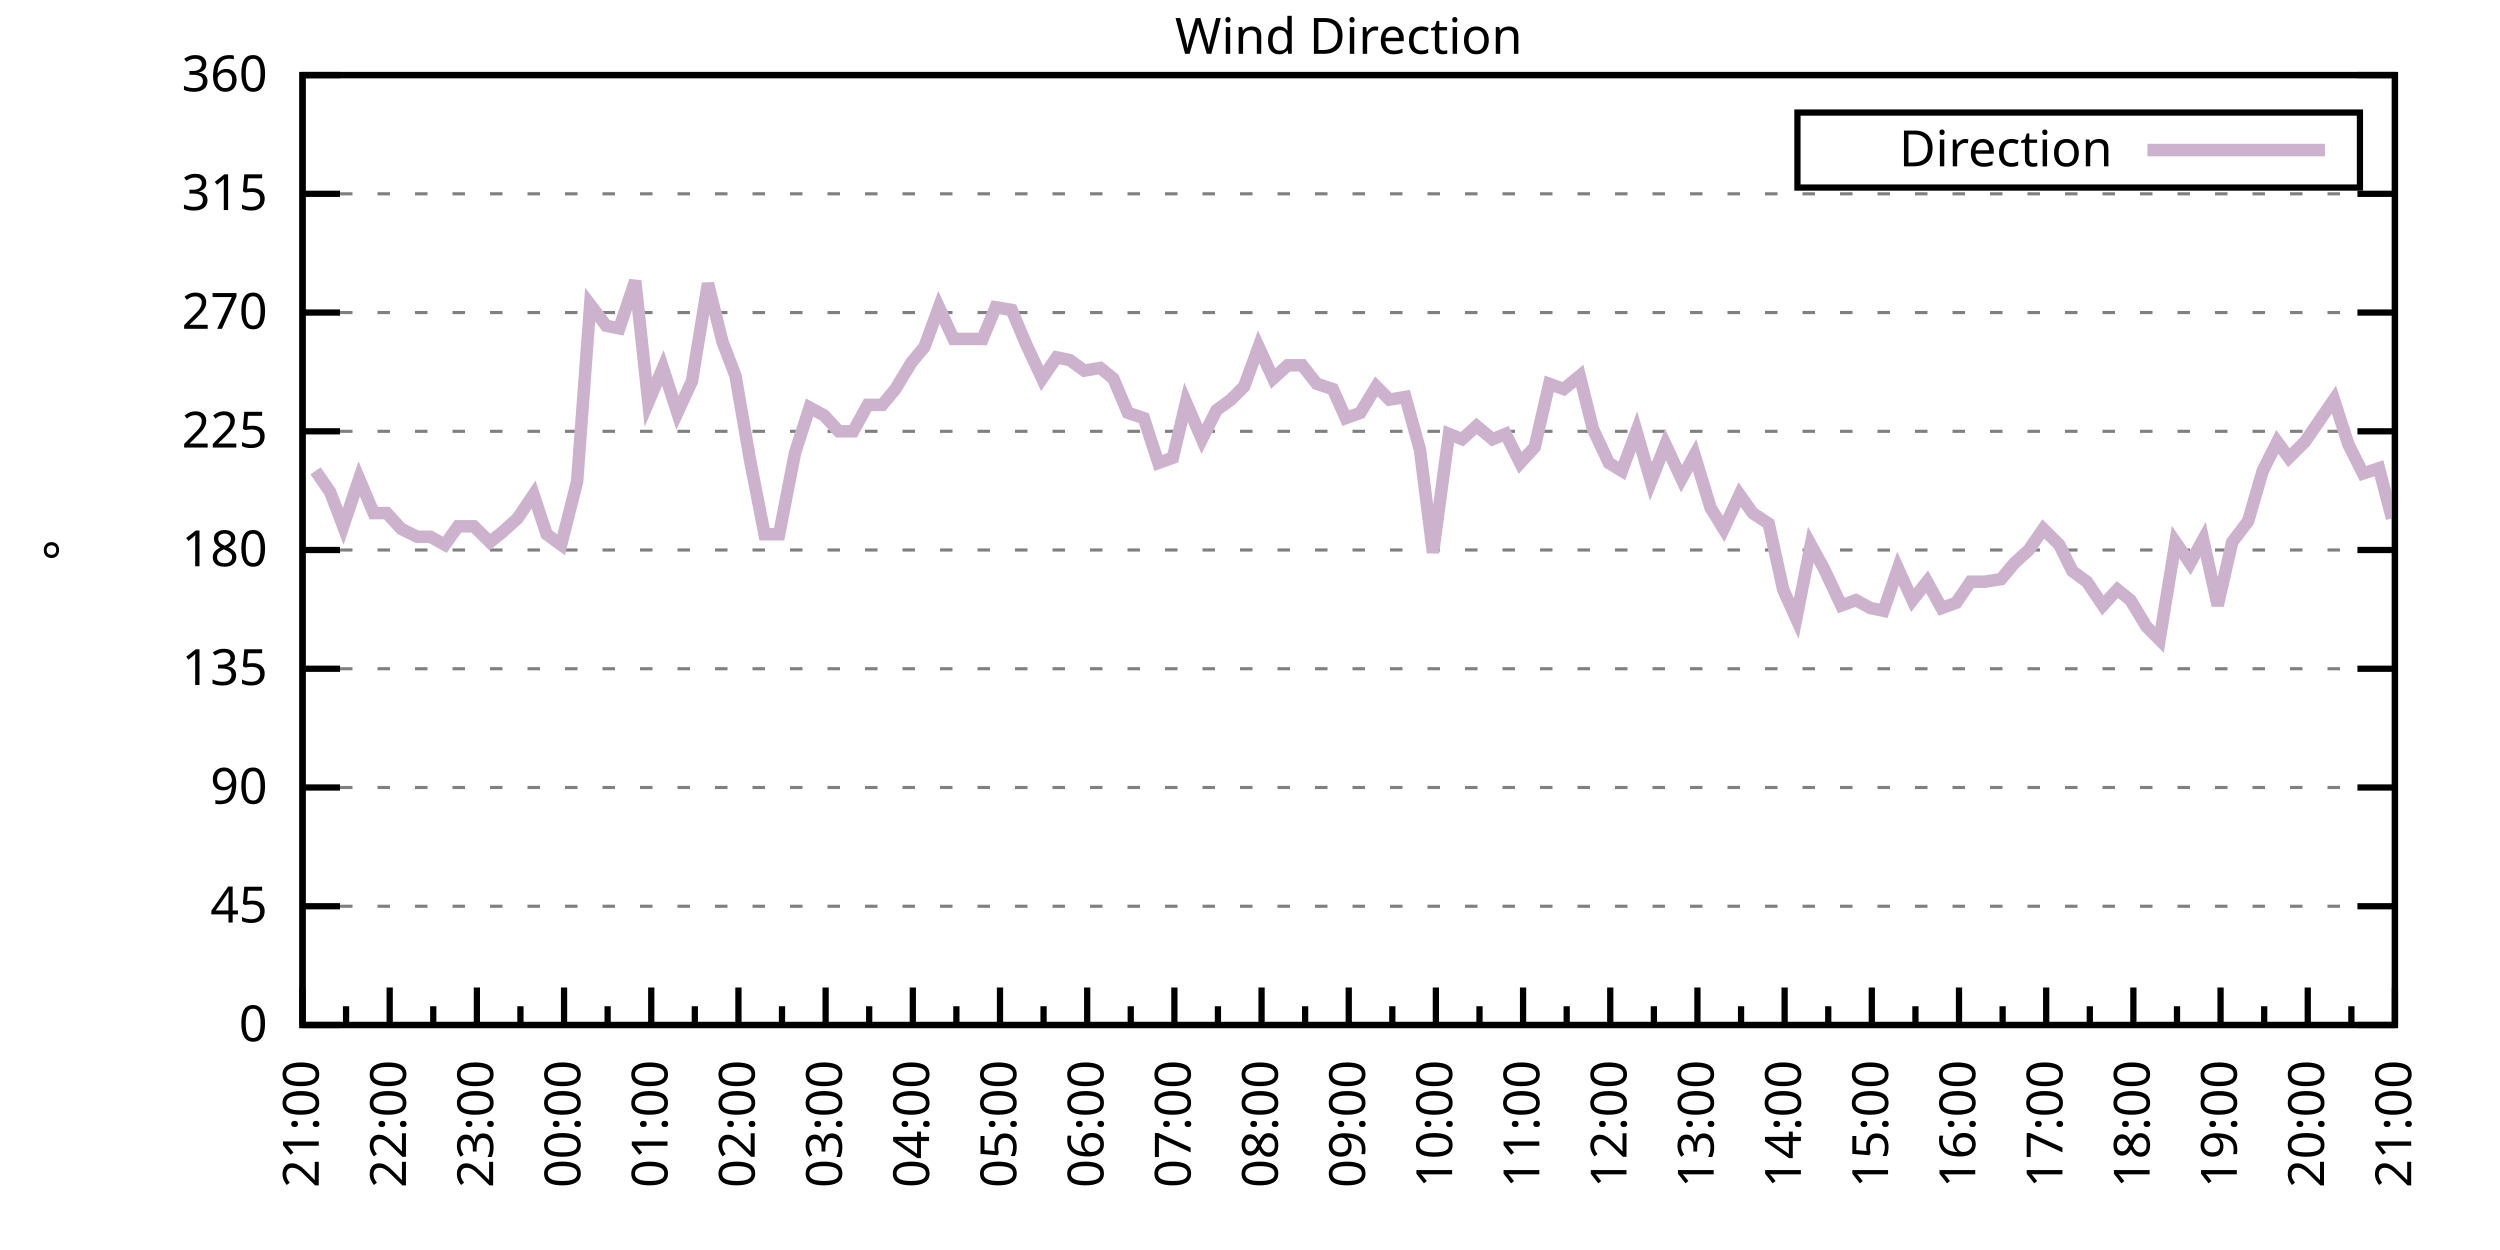
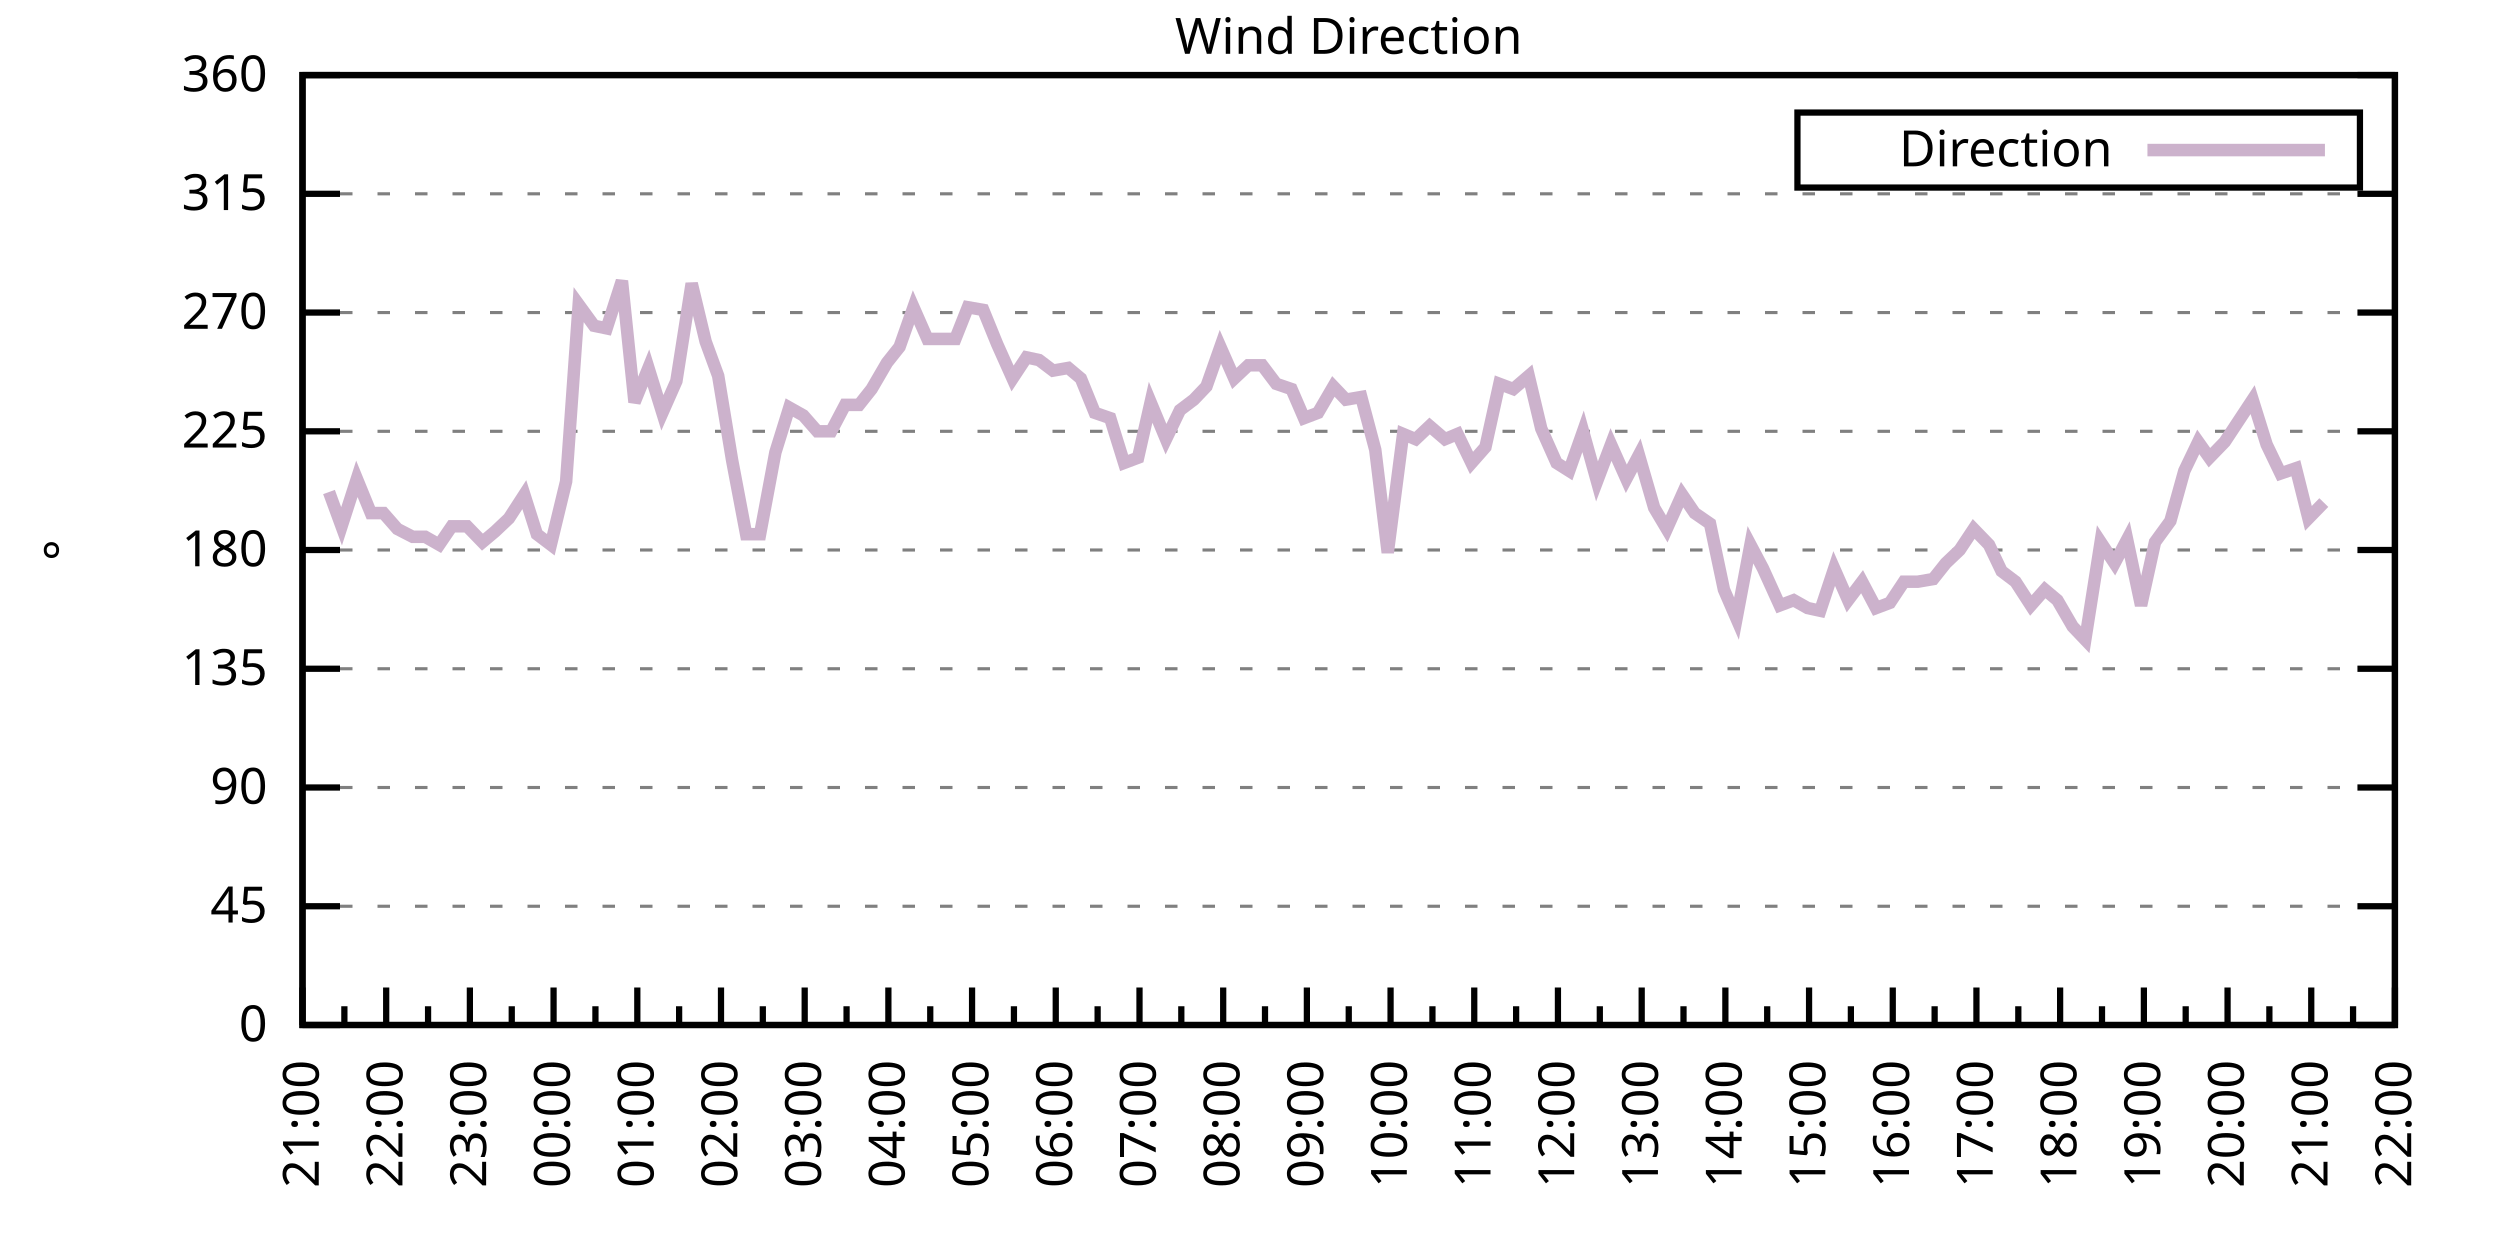
<svg xmlns="http://www.w3.org/2000/svg" xmlns:xlink="http://www.w3.org/1999/xlink" width="400" height="200" viewBox="0 0 400 200">
  <g id="gnuplot_canvas">
    <rect x="0" y="0" width="400" height="200" fill="none" />
    <defs>
      <circle id="gpDot" r="0.5" stroke-width="0.5" stroke="currentColor" />
      <path id="gpPt0" stroke-width="0.333" stroke="currentColor" d="M-1,0 h2 M0,-1 v2" />
      <path id="gpPt1" stroke-width="0.333" stroke="currentColor" d="M-1,-1 L1,1 M1,-1 L-1,1" />
      <path id="gpPt2" stroke-width="0.333" stroke="currentColor" d="M-1,0 L1,0 M0,-1 L0,1 M-1,-1 L1,1 M-1,1 L1,-1" />
      <rect id="gpPt3" stroke-width="0.333" stroke="currentColor" x="-1" y="-1" width="2" height="2" />
      <rect id="gpPt4" stroke-width="0.333" stroke="currentColor" fill="currentColor" x="-1" y="-1" width="2" height="2" />
      <circle id="gpPt5" stroke-width="0.333" stroke="currentColor" cx="0" cy="0" r="1" />
      <use xlink:href="#gpPt5" id="gpPt6" fill="currentColor" stroke="none" />
      <path id="gpPt7" stroke-width="0.333" stroke="currentColor" d="M0,-1.33 L-1.33,0.67 L1.33,0.67 z" />
      <use xlink:href="#gpPt7" id="gpPt8" fill="currentColor" stroke="none" />
      <use xlink:href="#gpPt7" id="gpPt9" stroke="currentColor" transform="rotate(180)" />
      <use xlink:href="#gpPt9" id="gpPt10" fill="currentColor" stroke="none" />
      <use xlink:href="#gpPt3" id="gpPt11" stroke="currentColor" transform="rotate(45)" />
      <use xlink:href="#gpPt11" id="gpPt12" fill="currentColor" stroke="none" />
      <path id="gpPt13" stroke-width="0.333" stroke="currentColor" d="M0,1.330 L1.265,0.411 L0.782,-1.067 L-0.782,-1.076 L-1.265,0.411 z" />
      <use xlink:href="#gpPt13" id="gpPt14" fill="currentColor" stroke="none" />
      <filter id="textbox" filterUnits="objectBoundingBox" x="0" y="0" height="1" width="1">
        <feFlood flood-color="white" flood-opacity="1" result="bgnd" />
        <feComposite in="SourceGraphic" in2="bgnd" operator="atop" />
      </filter>
      <filter id="greybox" filterUnits="objectBoundingBox" x="0" y="0" height="1" width="1">
        <feFlood flood-color="lightgrey" flood-opacity="1" result="grey" />
        <feComposite in="SourceGraphic" in2="grey" operator="atop" />
      </filter>
    </defs>
    <g fill="none" color="white" stroke="currentColor" stroke-width="1.00" stroke-linecap="butt" stroke-linejoin="miter">
</g>
    <g fill="none" color="black" stroke="currentColor" stroke-width="1.00" stroke-linecap="butt" stroke-linejoin="miter">
      <g stroke="none" shape-rendering="crispEdges">
        <polygon fill="rgb(255, 255, 255)" points="48.40,164.00 383.18,164.00 383.18,12.02 48.40,12.02 " />
      </g>
    </g>
    <g fill="none" color="black" stroke="currentColor" stroke-width="1.00" stroke-linecap="butt" stroke-linejoin="miter">
</g>
    <g fill="none" color="black" stroke="black" stroke-width="0.50" stroke-linecap="butt" stroke-linejoin="miter">
</g>
    <g fill="none" color="gray" stroke="currentColor" stroke-width="0.50" stroke-linecap="butt" stroke-linejoin="miter">
      <path stroke="gray" stroke-dasharray="2,4" class="gridline" d="M48.40,164.00 L383.19,164.00  " />
    </g>
    <g fill="none" color="gray" stroke="gray" stroke-width="1.00" stroke-linecap="butt" stroke-linejoin="miter">
</g>
    <g fill="none" color="black" stroke="currentColor" stroke-width="1.00" stroke-linecap="butt" stroke-linejoin="miter">
      <path stroke="black" d="M48.40,164.00 L54.40,164.00 M383.19,164.00 L377.19,164.00  " />
      <g transform="translate(42.80,166.60)" stroke="none" fill="black" font-family="Sans" font-size="8.00" text-anchor="end">
        <text>
          <tspan font-family="Sans"> 0</tspan>
        </text>
      </g>
    </g>
    <g fill="none" color="black" stroke="currentColor" stroke-width="1.00" stroke-linecap="butt" stroke-linejoin="miter">
</g>
    <g fill="none" color="black" stroke="black" stroke-width="0.50" stroke-linecap="butt" stroke-linejoin="miter">
</g>
    <g fill="none" color="gray" stroke="currentColor" stroke-width="0.50" stroke-linecap="butt" stroke-linejoin="miter">
      <path stroke="gray" stroke-dasharray="2,4" class="gridline" d="M48.40,145.00 L383.19,145.00  " />
    </g>
    <g fill="none" color="gray" stroke="gray" stroke-width="1.00" stroke-linecap="butt" stroke-linejoin="miter">
</g>
    <g fill="none" color="black" stroke="currentColor" stroke-width="1.00" stroke-linecap="butt" stroke-linejoin="miter">
      <path stroke="black" d="M48.40,145.00 L54.40,145.00 M383.19,145.00 L377.19,145.00  " />
      <g transform="translate(42.80,147.60)" stroke="none" fill="black" font-family="Sans" font-size="8.00" text-anchor="end">
        <text>
          <tspan font-family="Sans"> 45</tspan>
        </text>
      </g>
    </g>
    <g fill="none" color="black" stroke="currentColor" stroke-width="1.00" stroke-linecap="butt" stroke-linejoin="miter">
</g>
    <g fill="none" color="black" stroke="black" stroke-width="0.50" stroke-linecap="butt" stroke-linejoin="miter">
</g>
    <g fill="none" color="gray" stroke="currentColor" stroke-width="0.50" stroke-linecap="butt" stroke-linejoin="miter">
      <path stroke="gray" stroke-dasharray="2,4" class="gridline" d="M48.40,126.00 L383.19,126.00  " />
    </g>
    <g fill="none" color="gray" stroke="gray" stroke-width="1.00" stroke-linecap="butt" stroke-linejoin="miter">
</g>
    <g fill="none" color="black" stroke="currentColor" stroke-width="1.00" stroke-linecap="butt" stroke-linejoin="miter">
      <path stroke="black" d="M48.40,126.00 L54.40,126.00 M383.19,126.00 L377.19,126.00  " />
      <g transform="translate(42.80,128.60)" stroke="none" fill="black" font-family="Sans" font-size="8.00" text-anchor="end">
        <text>
          <tspan font-family="Sans"> 90</tspan>
        </text>
      </g>
    </g>
    <g fill="none" color="black" stroke="currentColor" stroke-width="1.00" stroke-linecap="butt" stroke-linejoin="miter">
</g>
    <g fill="none" color="black" stroke="black" stroke-width="0.50" stroke-linecap="butt" stroke-linejoin="miter">
</g>
    <g fill="none" color="gray" stroke="currentColor" stroke-width="0.50" stroke-linecap="butt" stroke-linejoin="miter">
      <path stroke="gray" stroke-dasharray="2,4" class="gridline" d="M48.40,107.00 L383.19,107.00  " />
    </g>
    <g fill="none" color="gray" stroke="gray" stroke-width="1.00" stroke-linecap="butt" stroke-linejoin="miter">
</g>
    <g fill="none" color="black" stroke="currentColor" stroke-width="1.00" stroke-linecap="butt" stroke-linejoin="miter">
      <path stroke="black" d="M48.40,107.00 L54.40,107.00 M383.19,107.00 L377.19,107.00  " />
      <g transform="translate(42.80,109.60)" stroke="none" fill="black" font-family="Sans" font-size="8.00" text-anchor="end">
        <text>
          <tspan font-family="Sans"> 135</tspan>
        </text>
      </g>
    </g>
    <g fill="none" color="black" stroke="currentColor" stroke-width="1.00" stroke-linecap="butt" stroke-linejoin="miter">
</g>
    <g fill="none" color="black" stroke="black" stroke-width="0.50" stroke-linecap="butt" stroke-linejoin="miter">
</g>
    <g fill="none" color="gray" stroke="currentColor" stroke-width="0.50" stroke-linecap="butt" stroke-linejoin="miter">
      <path stroke="gray" stroke-dasharray="2,4" class="gridline" d="M48.40,88.00 L383.19,88.00  " />
    </g>
    <g fill="none" color="gray" stroke="gray" stroke-width="1.00" stroke-linecap="butt" stroke-linejoin="miter">
</g>
    <g fill="none" color="black" stroke="currentColor" stroke-width="1.00" stroke-linecap="butt" stroke-linejoin="miter">
      <path stroke="black" d="M48.40,88.00 L54.40,88.00 M383.19,88.00 L377.19,88.00  " />
      <g transform="translate(42.80,90.60)" stroke="none" fill="black" font-family="Sans" font-size="8.00" text-anchor="end">
        <text>
          <tspan font-family="Sans"> 180</tspan>
        </text>
      </g>
    </g>
    <g fill="none" color="black" stroke="currentColor" stroke-width="1.00" stroke-linecap="butt" stroke-linejoin="miter">
</g>
    <g fill="none" color="black" stroke="black" stroke-width="0.50" stroke-linecap="butt" stroke-linejoin="miter">
</g>
    <g fill="none" color="gray" stroke="currentColor" stroke-width="0.50" stroke-linecap="butt" stroke-linejoin="miter">
      <path stroke="gray" stroke-dasharray="2,4" class="gridline" d="M48.40,69.01 L383.19,69.01  " />
    </g>
    <g fill="none" color="gray" stroke="gray" stroke-width="1.00" stroke-linecap="butt" stroke-linejoin="miter">
</g>
    <g fill="none" color="black" stroke="currentColor" stroke-width="1.00" stroke-linecap="butt" stroke-linejoin="miter">
      <path stroke="black" d="M48.40,69.01 L54.40,69.01 M383.19,69.01 L377.19,69.01  " />
      <g transform="translate(42.80,71.61)" stroke="none" fill="black" font-family="Sans" font-size="8.00" text-anchor="end">
        <text>
          <tspan font-family="Sans"> 225</tspan>
        </text>
      </g>
    </g>
    <g fill="none" color="black" stroke="currentColor" stroke-width="1.00" stroke-linecap="butt" stroke-linejoin="miter">
</g>
    <g fill="none" color="black" stroke="black" stroke-width="0.50" stroke-linecap="butt" stroke-linejoin="miter">
</g>
    <g fill="none" color="gray" stroke="currentColor" stroke-width="0.50" stroke-linecap="butt" stroke-linejoin="miter">
      <path stroke="gray" stroke-dasharray="2,4" class="gridline" d="M48.40,50.01 L383.19,50.01  " />
    </g>
    <g fill="none" color="gray" stroke="gray" stroke-width="1.00" stroke-linecap="butt" stroke-linejoin="miter">
</g>
    <g fill="none" color="black" stroke="currentColor" stroke-width="1.00" stroke-linecap="butt" stroke-linejoin="miter">
      <path stroke="black" d="M48.40,50.01 L54.40,50.01 M383.19,50.01 L377.19,50.01  " />
      <g transform="translate(42.80,52.61)" stroke="none" fill="black" font-family="Sans" font-size="8.00" text-anchor="end">
        <text>
          <tspan font-family="Sans"> 270</tspan>
        </text>
      </g>
    </g>
    <g fill="none" color="black" stroke="currentColor" stroke-width="1.00" stroke-linecap="butt" stroke-linejoin="miter">
</g>
    <g fill="none" color="black" stroke="black" stroke-width="0.50" stroke-linecap="butt" stroke-linejoin="miter">
</g>
    <g fill="none" color="gray" stroke="currentColor" stroke-width="0.50" stroke-linecap="butt" stroke-linejoin="miter">
      <path stroke="gray" stroke-dasharray="2,4" class="gridline" d="M48.40,31.01 L383.19,31.01  " />
    </g>
    <g fill="none" color="gray" stroke="gray" stroke-width="1.00" stroke-linecap="butt" stroke-linejoin="miter">
</g>
    <g fill="none" color="black" stroke="currentColor" stroke-width="1.00" stroke-linecap="butt" stroke-linejoin="miter">
      <path stroke="black" d="M48.40,31.01 L54.40,31.01 M383.19,31.01 L377.19,31.01  " />
      <g transform="translate(42.80,33.61)" stroke="none" fill="black" font-family="Sans" font-size="8.00" text-anchor="end">
        <text>
          <tspan font-family="Sans"> 315</tspan>
        </text>
      </g>
    </g>
    <g fill="none" color="black" stroke="currentColor" stroke-width="1.00" stroke-linecap="butt" stroke-linejoin="miter">
</g>
    <g fill="none" color="black" stroke="black" stroke-width="0.50" stroke-linecap="butt" stroke-linejoin="miter">
</g>
    <g fill="none" color="gray" stroke="currentColor" stroke-width="0.50" stroke-linecap="butt" stroke-linejoin="miter">
      <path stroke="gray" stroke-dasharray="2,4" class="gridline" d="M48.40,12.01 L383.19,12.01  " />
    </g>
    <g fill="none" color="gray" stroke="gray" stroke-width="1.00" stroke-linecap="butt" stroke-linejoin="miter">
</g>
    <g fill="none" color="black" stroke="currentColor" stroke-width="1.00" stroke-linecap="butt" stroke-linejoin="miter">
      <path stroke="black" d="M48.40,12.01 L54.40,12.01 M383.19,12.01 L377.19,12.01  " />
      <g transform="translate(42.80,14.61)" stroke="none" fill="black" font-family="Sans" font-size="8.00" text-anchor="end">
        <text>
          <tspan font-family="Sans"> 360</tspan>
        </text>
      </g>
    </g>
    <g fill="none" color="black" stroke="currentColor" stroke-width="1.00" stroke-linecap="butt" stroke-linejoin="miter">
      <path stroke="black" d="M48.40,164.00 L48.40,158.00  " />
      <g transform="translate(51.00,169.60) rotate(270)" stroke="none" fill="black" font-family="Sans" font-size="8.00" text-anchor="end">
        <text>
          <tspan font-family="Sans">21:00</tspan>
        </text>
      </g>
    </g>
    <g fill="none" color="black" stroke="currentColor" stroke-width="1.00" stroke-linecap="butt" stroke-linejoin="miter">
-       <path stroke="black" d="M55.37,164.00 L55.37,161.00 M62.35,164.00 L62.35,158.00  " />
-       <g transform="translate(64.95,169.60) rotate(270)" stroke="none" fill="black" font-family="Sans" font-size="8.00" text-anchor="end">
+       <path stroke="black" d="M55.10,164.00 L55.10,161.00 M61.79,164.00 L61.79,158.00  " />
+       <g transform="translate(64.39,169.60) rotate(270)" stroke="none" fill="black" font-family="Sans" font-size="8.00" text-anchor="end">
        <text>
          <tspan font-family="Sans">22:00</tspan>
        </text>
      </g>
    </g>
    <g fill="none" color="black" stroke="currentColor" stroke-width="1.00" stroke-linecap="butt" stroke-linejoin="miter">
-       <path stroke="black" d="M69.32,164.00 L69.32,161.00 M76.30,164.00 L76.30,158.00  " />
-       <g transform="translate(78.90,169.60) rotate(270)" stroke="none" fill="black" font-family="Sans" font-size="8.00" text-anchor="end">
+       <path stroke="black" d="M68.49,164.00 L68.49,161.00 M75.18,164.00 L75.18,158.00  " />
+       <g transform="translate(77.78,169.60) rotate(270)" stroke="none" fill="black" font-family="Sans" font-size="8.00" text-anchor="end">
        <text>
          <tspan font-family="Sans">23:00</tspan>
        </text>
      </g>
    </g>
    <g fill="none" color="black" stroke="currentColor" stroke-width="1.00" stroke-linecap="butt" stroke-linejoin="miter">
-       <path stroke="black" d="M83.27,164.00 L83.27,161.00 M90.25,164.00 L90.25,158.00  " />
-       <g transform="translate(92.85,169.60) rotate(270)" stroke="none" fill="black" font-family="Sans" font-size="8.00" text-anchor="end">
+       <path stroke="black" d="M81.88,164.00 L81.88,161.00 M88.57,164.00 L88.57,158.00  " />
+       <g transform="translate(91.17,169.60) rotate(270)" stroke="none" fill="black" font-family="Sans" font-size="8.00" text-anchor="end">
        <text>
          <tspan font-family="Sans">00:00</tspan>
        </text>
      </g>
    </g>
    <g fill="none" color="black" stroke="currentColor" stroke-width="1.00" stroke-linecap="butt" stroke-linejoin="miter">
-       <path stroke="black" d="M97.22,164.00 L97.22,161.00 M104.20,164.00 L104.20,158.00  " />
-       <g transform="translate(106.80,169.60) rotate(270)" stroke="none" fill="black" font-family="Sans" font-size="8.00" text-anchor="end">
+       <path stroke="black" d="M95.27,164.00 L95.27,161.00 M101.97,164.00 L101.97,158.00  " />
+       <g transform="translate(104.57,169.60) rotate(270)" stroke="none" fill="black" font-family="Sans" font-size="8.00" text-anchor="end">
        <text>
          <tspan font-family="Sans">01:00</tspan>
        </text>
      </g>
    </g>
    <g fill="none" color="black" stroke="currentColor" stroke-width="1.00" stroke-linecap="butt" stroke-linejoin="miter">
-       <path stroke="black" d="M111.17,164.00 L111.17,161.00 M118.15,164.00 L118.15,158.00  " />
-       <g transform="translate(120.75,169.60) rotate(270)" stroke="none" fill="black" font-family="Sans" font-size="8.00" text-anchor="end">
+       <path stroke="black" d="M108.66,164.00 L108.66,161.00 M115.36,164.00 L115.36,158.00  " />
+       <g transform="translate(117.96,169.60) rotate(270)" stroke="none" fill="black" font-family="Sans" font-size="8.00" text-anchor="end">
        <text>
          <tspan font-family="Sans">02:00</tspan>
        </text>
      </g>
    </g>
    <g fill="none" color="black" stroke="currentColor" stroke-width="1.00" stroke-linecap="butt" stroke-linejoin="miter">
-       <path stroke="black" d="M125.12,164.00 L125.12,161.00 M132.10,164.00 L132.10,158.00  " />
-       <g transform="translate(134.70,169.60) rotate(270)" stroke="none" fill="black" font-family="Sans" font-size="8.00" text-anchor="end">
+       <path stroke="black" d="M122.05,164.00 L122.05,161.00 M128.75,164.00 L128.75,158.00  " />
+       <g transform="translate(131.35,169.60) rotate(270)" stroke="none" fill="black" font-family="Sans" font-size="8.00" text-anchor="end">
        <text>
          <tspan font-family="Sans">03:00</tspan>
        </text>
      </g>
    </g>
    <g fill="none" color="black" stroke="currentColor" stroke-width="1.00" stroke-linecap="butt" stroke-linejoin="miter">
-       <path stroke="black" d="M139.07,164.00 L139.07,161.00 M146.05,164.00 L146.05,158.00  " />
-       <g transform="translate(148.65,169.60) rotate(270)" stroke="none" fill="black" font-family="Sans" font-size="8.00" text-anchor="end">
+       <path stroke="black" d="M135.45,164.00 L135.45,161.00 M142.14,164.00 L142.14,158.00  " />
+       <g transform="translate(144.74,169.60) rotate(270)" stroke="none" fill="black" font-family="Sans" font-size="8.00" text-anchor="end">
        <text>
          <tspan font-family="Sans">04:00</tspan>
        </text>
      </g>
    </g>
    <g fill="none" color="black" stroke="currentColor" stroke-width="1.00" stroke-linecap="butt" stroke-linejoin="miter">
-       <path stroke="black" d="M153.02,164.00 L153.02,161.00 M160.00,164.00 L160.00,158.00  " />
-       <g transform="translate(162.60,169.60) rotate(270)" stroke="none" fill="black" font-family="Sans" font-size="8.00" text-anchor="end">
+       <path stroke="black" d="M148.84,164.00 L148.84,161.00 M155.53,164.00 L155.53,158.00  " />
+       <g transform="translate(158.13,169.60) rotate(270)" stroke="none" fill="black" font-family="Sans" font-size="8.00" text-anchor="end">
        <text>
          <tspan font-family="Sans">05:00</tspan>
        </text>
      </g>
    </g>
    <g fill="none" color="black" stroke="currentColor" stroke-width="1.00" stroke-linecap="butt" stroke-linejoin="miter">
-       <path stroke="black" d="M166.97,164.00 L166.97,161.00 M173.95,164.00 L173.95,158.00  " />
-       <g transform="translate(176.55,169.60) rotate(270)" stroke="none" fill="black" font-family="Sans" font-size="8.00" text-anchor="end">
+       <path stroke="black" d="M162.23,164.00 L162.23,161.00 M168.92,164.00 L168.92,158.00  " />
+       <g transform="translate(171.52,169.60) rotate(270)" stroke="none" fill="black" font-family="Sans" font-size="8.00" text-anchor="end">
        <text>
          <tspan font-family="Sans">06:00</tspan>
        </text>
      </g>
    </g>
    <g fill="none" color="black" stroke="currentColor" stroke-width="1.00" stroke-linecap="butt" stroke-linejoin="miter">
-       <path stroke="black" d="M180.92,164.00 L180.92,161.00 M187.90,164.00 L187.90,158.00  " />
-       <g transform="translate(190.50,169.60) rotate(270)" stroke="none" fill="black" font-family="Sans" font-size="8.00" text-anchor="end">
+       <path stroke="black" d="M175.62,164.00 L175.62,161.00 M182.32,164.00 L182.32,158.00  " />
+       <g transform="translate(184.92,169.60) rotate(270)" stroke="none" fill="black" font-family="Sans" font-size="8.00" text-anchor="end">
        <text>
          <tspan font-family="Sans">07:00</tspan>
        </text>
      </g>
    </g>
    <g fill="none" color="black" stroke="currentColor" stroke-width="1.00" stroke-linecap="butt" stroke-linejoin="miter">
-       <path stroke="black" d="M194.87,164.00 L194.87,161.00 M201.85,164.00 L201.85,158.00  " />
-       <g transform="translate(204.45,169.60) rotate(270)" stroke="none" fill="black" font-family="Sans" font-size="8.00" text-anchor="end">
+       <path stroke="black" d="M189.01,164.00 L189.01,161.00 M195.71,164.00 L195.71,158.00  " />
+       <g transform="translate(198.31,169.60) rotate(270)" stroke="none" fill="black" font-family="Sans" font-size="8.00" text-anchor="end">
        <text>
          <tspan font-family="Sans">08:00</tspan>
        </text>
      </g>
    </g>
    <g fill="none" color="black" stroke="currentColor" stroke-width="1.00" stroke-linecap="butt" stroke-linejoin="miter">
-       <path stroke="black" d="M208.82,164.00 L208.82,161.00 M215.80,164.00 L215.80,158.00  " />
-       <g transform="translate(218.40,169.60) rotate(270)" stroke="none" fill="black" font-family="Sans" font-size="8.00" text-anchor="end">
+       <path stroke="black" d="M202.40,164.00 L202.40,161.00 M209.10,164.00 L209.10,158.00  " />
+       <g transform="translate(211.70,169.60) rotate(270)" stroke="none" fill="black" font-family="Sans" font-size="8.00" text-anchor="end">
        <text>
          <tspan font-family="Sans">09:00</tspan>
        </text>
      </g>
    </g>
    <g fill="none" color="black" stroke="currentColor" stroke-width="1.00" stroke-linecap="butt" stroke-linejoin="miter">
-       <path stroke="black" d="M222.77,164.00 L222.77,161.00 M229.74,164.00 L229.74,158.00  " />
-       <g transform="translate(232.34,169.60) rotate(270)" stroke="none" fill="black" font-family="Sans" font-size="8.00" text-anchor="end">
+       <path stroke="black" d="M215.80,164.00 L215.80,161.00 M222.49,164.00 L222.49,158.00  " />
+       <g transform="translate(225.09,169.60) rotate(270)" stroke="none" fill="black" font-family="Sans" font-size="8.00" text-anchor="end">
        <text>
          <tspan font-family="Sans">10:00</tspan>
        </text>
      </g>
    </g>
    <g fill="none" color="black" stroke="currentColor" stroke-width="1.00" stroke-linecap="butt" stroke-linejoin="miter">
-       <path stroke="black" d="M236.72,164.00 L236.72,161.00 M243.69,164.00 L243.69,158.00  " />
-       <g transform="translate(246.29,169.60) rotate(270)" stroke="none" fill="black" font-family="Sans" font-size="8.00" text-anchor="end">
+       <path stroke="black" d="M229.19,164.00 L229.19,161.00 M235.88,164.00 L235.88,158.00  " />
+       <g transform="translate(238.48,169.60) rotate(270)" stroke="none" fill="black" font-family="Sans" font-size="8.00" text-anchor="end">
        <text>
          <tspan font-family="Sans">11:00</tspan>
        </text>
      </g>
    </g>
    <g fill="none" color="black" stroke="currentColor" stroke-width="1.00" stroke-linecap="butt" stroke-linejoin="miter">
-       <path stroke="black" d="M250.67,164.00 L250.67,161.00 M257.64,164.00 L257.64,158.00  " />
-       <g transform="translate(260.24,169.60) rotate(270)" stroke="none" fill="black" font-family="Sans" font-size="8.00" text-anchor="end">
+       <path stroke="black" d="M242.58,164.00 L242.58,161.00 M249.27,164.00 L249.27,158.00  " />
+       <g transform="translate(251.87,169.60) rotate(270)" stroke="none" fill="black" font-family="Sans" font-size="8.00" text-anchor="end">
        <text>
          <tspan font-family="Sans">12:00</tspan>
        </text>
      </g>
    </g>
    <g fill="none" color="black" stroke="currentColor" stroke-width="1.00" stroke-linecap="butt" stroke-linejoin="miter">
-       <path stroke="black" d="M264.62,164.00 L264.62,161.00 M271.59,164.00 L271.59,158.00  " />
-       <g transform="translate(274.19,169.60) rotate(270)" stroke="none" fill="black" font-family="Sans" font-size="8.00" text-anchor="end">
+       <path stroke="black" d="M255.97,164.00 L255.97,161.00 M262.67,164.00 L262.67,158.00  " />
+       <g transform="translate(265.27,169.60) rotate(270)" stroke="none" fill="black" font-family="Sans" font-size="8.00" text-anchor="end">
        <text>
          <tspan font-family="Sans">13:00</tspan>
        </text>
      </g>
    </g>
    <g fill="none" color="black" stroke="currentColor" stroke-width="1.00" stroke-linecap="butt" stroke-linejoin="miter">
-       <path stroke="black" d="M278.57,164.00 L278.57,161.00 M285.54,164.00 L285.54,158.00  " />
-       <g transform="translate(288.14,169.60) rotate(270)" stroke="none" fill="black" font-family="Sans" font-size="8.00" text-anchor="end">
+       <path stroke="black" d="M269.36,164.00 L269.36,161.00 M276.06,164.00 L276.06,158.00  " />
+       <g transform="translate(278.66,169.60) rotate(270)" stroke="none" fill="black" font-family="Sans" font-size="8.00" text-anchor="end">
        <text>
          <tspan font-family="Sans">14:00</tspan>
        </text>
      </g>
    </g>
    <g fill="none" color="black" stroke="currentColor" stroke-width="1.00" stroke-linecap="butt" stroke-linejoin="miter">
-       <path stroke="black" d="M292.52,164.00 L292.52,161.00 M299.49,164.00 L299.49,158.00  " />
-       <g transform="translate(302.09,169.60) rotate(270)" stroke="none" fill="black" font-family="Sans" font-size="8.00" text-anchor="end">
+       <path stroke="black" d="M282.75,164.00 L282.75,161.00 M289.45,164.00 L289.45,158.00  " />
+       <g transform="translate(292.05,169.60) rotate(270)" stroke="none" fill="black" font-family="Sans" font-size="8.00" text-anchor="end">
        <text>
          <tspan font-family="Sans">15:00</tspan>
        </text>
      </g>
    </g>
    <g fill="none" color="black" stroke="currentColor" stroke-width="1.00" stroke-linecap="butt" stroke-linejoin="miter">
-       <path stroke="black" d="M306.47,164.00 L306.47,161.00 M313.44,164.00 L313.44,158.00  " />
-       <g transform="translate(316.04,169.60) rotate(270)" stroke="none" fill="black" font-family="Sans" font-size="8.00" text-anchor="end">
+       <path stroke="black" d="M296.14,164.00 L296.14,161.00 M302.84,164.00 L302.84,158.00  " />
+       <g transform="translate(305.44,169.60) rotate(270)" stroke="none" fill="black" font-family="Sans" font-size="8.00" text-anchor="end">
        <text>
          <tspan font-family="Sans">16:00</tspan>
        </text>
      </g>
    </g>
    <g fill="none" color="black" stroke="currentColor" stroke-width="1.00" stroke-linecap="butt" stroke-linejoin="miter">
-       <path stroke="black" d="M320.42,164.00 L320.42,161.00 M327.39,164.00 L327.39,158.00  " />
-       <g transform="translate(329.99,169.60) rotate(270)" stroke="none" fill="black" font-family="Sans" font-size="8.00" text-anchor="end">
+       <path stroke="black" d="M309.54,164.00 L309.54,161.00 M316.23,164.00 L316.23,158.00  " />
+       <g transform="translate(318.83,169.60) rotate(270)" stroke="none" fill="black" font-family="Sans" font-size="8.00" text-anchor="end">
        <text>
          <tspan font-family="Sans">17:00</tspan>
        </text>
      </g>
    </g>
    <g fill="none" color="black" stroke="currentColor" stroke-width="1.00" stroke-linecap="butt" stroke-linejoin="miter">
-       <path stroke="black" d="M334.37,164.00 L334.37,161.00 M341.34,164.00 L341.34,158.00  " />
-       <g transform="translate(343.94,169.60) rotate(270)" stroke="none" fill="black" font-family="Sans" font-size="8.00" text-anchor="end">
+       <path stroke="black" d="M322.93,164.00 L322.93,161.00 M329.62,164.00 L329.62,158.00  " />
+       <g transform="translate(332.22,169.60) rotate(270)" stroke="none" fill="black" font-family="Sans" font-size="8.00" text-anchor="end">
        <text>
          <tspan font-family="Sans">18:00</tspan>
        </text>
      </g>
    </g>
    <g fill="none" color="black" stroke="currentColor" stroke-width="1.00" stroke-linecap="butt" stroke-linejoin="miter">
-       <path stroke="black" d="M348.32,164.00 L348.32,161.00 M355.29,164.00 L355.29,158.00  " />
-       <g transform="translate(357.89,169.60) rotate(270)" stroke="none" fill="black" font-family="Sans" font-size="8.00" text-anchor="end">
+       <path stroke="black" d="M336.32,164.00 L336.32,161.00 M343.02,164.00 L343.02,158.00  " />
+       <g transform="translate(345.62,169.60) rotate(270)" stroke="none" fill="black" font-family="Sans" font-size="8.00" text-anchor="end">
        <text>
          <tspan font-family="Sans">19:00</tspan>
        </text>
      </g>
    </g>
    <g fill="none" color="black" stroke="currentColor" stroke-width="1.00" stroke-linecap="butt" stroke-linejoin="miter">
-       <path stroke="black" d="M362.27,164.00 L362.27,161.00 M369.24,164.00 L369.24,158.00  " />
-       <g transform="translate(371.84,169.60) rotate(270)" stroke="none" fill="black" font-family="Sans" font-size="8.00" text-anchor="end">
+       <path stroke="black" d="M349.71,164.00 L349.71,161.00 M356.41,164.00 L356.41,158.00  " />
+       <g transform="translate(359.01,169.60) rotate(270)" stroke="none" fill="black" font-family="Sans" font-size="8.00" text-anchor="end">
        <text>
          <tspan font-family="Sans">20:00</tspan>
        </text>
      </g>
    </g>
    <g fill="none" color="black" stroke="currentColor" stroke-width="1.00" stroke-linecap="butt" stroke-linejoin="miter">
-       <path stroke="black" d="M376.22,164.00 L376.22,161.00 M383.19,164.00 L383.19,158.00  " />
+       <path stroke="black" d="M363.10,164.00 L363.10,161.00 M369.80,164.00 L369.80,158.00  " />
+       <g transform="translate(372.40,169.60) rotate(270)" stroke="none" fill="black" font-family="Sans" font-size="8.00" text-anchor="end">
+         <text>
+           <tspan font-family="Sans">21:00</tspan>
+         </text>
+       </g>
+     </g>
+     <g fill="none" color="black" stroke="currentColor" stroke-width="1.00" stroke-linecap="butt" stroke-linejoin="miter">
+       <path stroke="black" d="M376.49,164.00 L376.49,161.00 M383.19,164.00 L383.19,158.00  " />
      <g transform="translate(385.79,169.60) rotate(270)" stroke="none" fill="black" font-family="Sans" font-size="8.00" text-anchor="end">
        <text>
-           <tspan font-family="Sans">21:00</tspan>
+           <tspan font-family="Sans">22:00</tspan>
        </text>
      </g>
    </g>
    <g fill="none" color="black" stroke="currentColor" stroke-width="1.00" stroke-linecap="butt" stroke-linejoin="miter">
</g>
    <g fill="none" color="black" stroke="currentColor" stroke-width="1.00" stroke-linecap="butt" stroke-linejoin="miter">
      <path stroke="black" d="M48.40,12.01 L48.40,164.00 L383.19,164.00 L383.19,12.01 L48.40,12.01 Z  " />
    </g>
    <g fill="none" color="black" stroke="currentColor" stroke-width="1.00" stroke-linecap="butt" stroke-linejoin="miter">
      <g transform="translate(12.80,88.01) rotate(270)" stroke="none" fill="black" font-family="Sans" font-size="8.00" text-anchor="middle">
        <text>
          <tspan font-family="Sans">°</tspan>
        </text>
      </g>
    </g>
    <g fill="none" color="black" stroke="currentColor" stroke-width="1.00" stroke-linecap="butt" stroke-linejoin="miter">
</g>
    <g fill="none" color="black" stroke="currentColor" stroke-width="1.00" stroke-linecap="butt" stroke-linejoin="miter">
      <path stroke="black" d="M287.59,30.01 L287.59,18.01 L377.59,18.01 L377.59,30.01 L287.59,30.01 Z  " />
    </g>
    <g id="Wind_direction_plot_1">
      <g fill="none" color="white" stroke="black" stroke-width="2.00" stroke-linecap="butt" stroke-linejoin="miter">
</g>
      <g fill="none" color="black" stroke="currentColor" stroke-width="2.00" stroke-linecap="butt" stroke-linejoin="miter">
        <g transform="translate(337.99,26.61)" stroke="none" fill="black" font-family="Sans" font-size="8.00" text-anchor="end">
          <text>
            <tspan font-family="Sans">Direction</tspan>
          </text>
        </g>
      </g>
      <g fill="none" color="black" stroke="currentColor" stroke-width="2.00" stroke-linecap="butt" stroke-linejoin="miter">
-         <path stroke="rgb(204, 178, 204)" d="M343.59,24.01 L371.99,24.01 M50.49,75.34 L52.82,78.72 L54.91,84.21 L57.47,76.61 L59.79,82.09 L61.88,82.09   L64.21,84.63 L66.77,85.89 L68.86,85.89 L71.18,87.16 L73.28,84.21 L75.83,84.21 L78.39,86.74 L80.48,85.05   L82.81,82.94 L85.37,79.14 L87.46,85.47 L89.78,87.16 L92.34,77.03 L94.43,48.74 L96.99,52.12 L99.08,52.54   L101.64,44.94 L103.73,64.36 L106.06,58.87 L108.38,66.05 L110.71,60.98 L113.27,45.36 L115.59,54.65 L117.68,60.14   L120.01,73.65 L122.33,85.47 L124.66,85.47 L127.22,72.38 L129.54,65.21 L131.87,66.47 L134.19,69.01 L136.51,69.01   L138.84,64.78 L141.16,64.78 L143.26,62.25 L145.81,58.03 L147.91,55.50 L150.23,49.16 L152.56,54.23 L155.11,54.23   L157.21,54.23 L159.30,49.16 L161.86,49.59 L164.18,55.07 L166.74,60.56 L169.06,57.18 L171.16,57.61 L173.48,59.30   L176.04,58.87 L178.13,60.56 L180.46,66.05 L183.01,66.90 L185.34,74.07 L187.66,73.23 L189.76,64.36 L192.31,70.27   L194.64,65.63 L196.96,63.94 L199.06,61.83 L201.38,55.50 L203.71,60.56 L206.03,58.45 L208.36,58.45 L210.68,61.41   L213.24,62.25 L215.33,66.90 L217.65,66.05 L220.21,61.83 L222.30,63.94 L224.86,63.52 L227.19,71.96 L229.28,88.43   L231.84,69.43 L233.93,70.27 L236.25,68.16 L238.81,70.27 L240.90,69.43 L243.23,74.07 L245.55,71.54 L247.88,61.41   L250.20,62.25 L252.76,60.14 L254.85,68.58 L257.41,74.07 L259.50,75.34 L261.83,69.01 L264.15,77.03 L266.48,71.12   L269.04,76.61 L271.13,72.81 L273.69,81.25 L275.78,84.63 L278.34,79.14 L280.43,82.09 L282.99,83.78 L285.31,94.34   L287.40,98.98 L289.73,87.16 L291.82,90.96 L294.61,96.87 L296.94,96.03 L299.26,97.29 L301.35,97.72 L303.68,90.96   L306.00,96.03 L308.33,93.07 L310.65,97.29 L312.98,96.45 L315.30,93.07 L317.63,93.07 L320.18,92.65 L322.28,90.12   L324.60,88.00 L326.93,84.63 L329.48,87.16 L331.58,91.38 L333.90,93.07 L336.46,96.87 L338.78,94.34 L340.88,96.03   L343.43,100.25 L345.53,102.36 L348.08,86.74 L350.41,90.12 L352.50,86.32 L354.83,96.87 L357.15,86.74 L359.71,83.36   L362.03,75.34 L364.36,70.70 L366.22,73.23 L368.78,70.70 L373.43,63.94 L375.75,71.12 L378.08,75.76 L380.63,74.92   L382.73,82.94  " />
+         <path stroke="rgb(204, 178, 204)" d="M343.59,24.01 L371.99,24.01 M52.64,78.72 L54.65,84.21 L57.10,76.61 L59.34,82.09 L61.35,82.09 L63.58,84.63   L66.03,85.89 L68.04,85.89 L70.27,87.16 L72.28,84.21 L74.74,84.21 L77.19,86.74 L79.20,85.05 L81.43,82.94   L83.89,79.14 L85.90,85.47 L88.13,87.16 L90.58,77.03 L92.59,48.74 L95.05,52.12 L97.06,52.54 L99.51,44.94   L101.52,64.36 L103.75,58.87 L105.98,66.05 L108.22,60.98 L110.67,45.36 L112.90,54.65 L114.91,60.14 L117.14,73.65   L119.38,85.47 L121.61,85.47 L124.06,72.38 L126.29,65.21 L128.53,66.47 L130.76,69.01 L132.99,69.01 L135.22,64.78   L137.45,64.78 L139.46,62.25 L141.92,58.03 L143.93,55.50 L146.16,49.16 L148.39,54.23 L150.85,54.23 L152.85,54.23   L154.86,49.16 L157.32,49.59 L159.55,55.07 L162.01,60.56 L164.24,57.18 L166.25,57.61 L168.48,59.30 L170.93,58.87   L172.94,60.56 L175.17,66.05 L177.63,66.90 L179.86,74.07 L182.09,73.23 L184.10,64.36 L186.56,70.27 L188.79,65.63   L191.02,63.94 L193.03,61.83 L195.26,55.50 L197.49,60.56 L199.73,58.45 L201.96,58.45 L204.19,61.41 L206.64,62.25   L208.65,66.90 L210.88,66.05 L213.34,61.83 L215.35,63.94 L217.80,63.52 L220.04,71.96 L222.04,88.43 L224.50,69.43   L226.51,70.27 L228.74,68.16 L231.20,70.27 L233.20,69.43 L235.44,74.07 L237.67,71.54 L239.90,61.41 L242.13,62.25   L244.59,60.14 L246.60,68.58 L249.05,74.07 L251.06,75.34 L253.29,69.01 L255.52,77.03 L257.76,71.12 L260.21,76.61   L262.22,72.81 L264.67,81.25 L266.68,84.63 L269.14,79.14 L271.15,82.09 L273.60,83.78 L275.83,94.34 L277.84,98.98   L280.07,87.16 L282.08,90.96 L284.76,96.87 L286.99,96.03 L289.23,97.29 L291.23,97.72 L293.47,90.96 L295.70,96.03   L297.93,93.07 L300.16,97.29 L302.39,96.45 L304.63,93.07 L306.86,93.07 L309.31,92.65 L311.32,90.12 L313.55,88.00   L315.79,84.63 L318.24,87.16 L320.25,91.38 L322.48,93.07 L324.94,96.87 L327.17,94.34 L329.18,96.03 L331.63,100.25   L333.64,102.36 L336.10,86.74 L338.33,90.12 L340.34,86.32 L342.57,96.87 L344.80,86.74 L347.26,83.36 L349.49,75.34   L351.72,70.70 L353.51,73.23 L355.96,70.70 L360.42,63.94 L362.66,71.12 L364.89,75.76 L367.34,74.92 L369.35,82.94   L371.81,80.41  " />
      </g>
    </g>
    <g fill="none" color="black" stroke="currentColor" stroke-width="2.00" stroke-linecap="butt" stroke-linejoin="miter">
</g>
    <g fill="none" color="black" stroke="black" stroke-width="1.00" stroke-linecap="butt" stroke-linejoin="miter">
</g>
    <g fill="none" color="black" stroke="currentColor" stroke-width="1.00" stroke-linecap="butt" stroke-linejoin="miter">
      <path stroke="black" d="M48.40,12.01 L48.40,164.00 L383.19,164.00 L383.19,12.01 L48.40,12.01 Z  " />
    </g>
    <g fill="none" color="black" stroke="currentColor" stroke-width="1.00" stroke-linecap="butt" stroke-linejoin="miter">
      <g transform="translate(215.79,8.61)" stroke="none" fill="black" font-family="Sans" font-size="8.00" text-anchor="middle">
        <text>
          <tspan font-family="Sans">Wind Direction</tspan>
        </text>
      </g>
    </g>
    <g fill="none" color="black" stroke="currentColor" stroke-width="1.00" stroke-linecap="butt" stroke-linejoin="miter">
</g>
  </g>
</svg>
